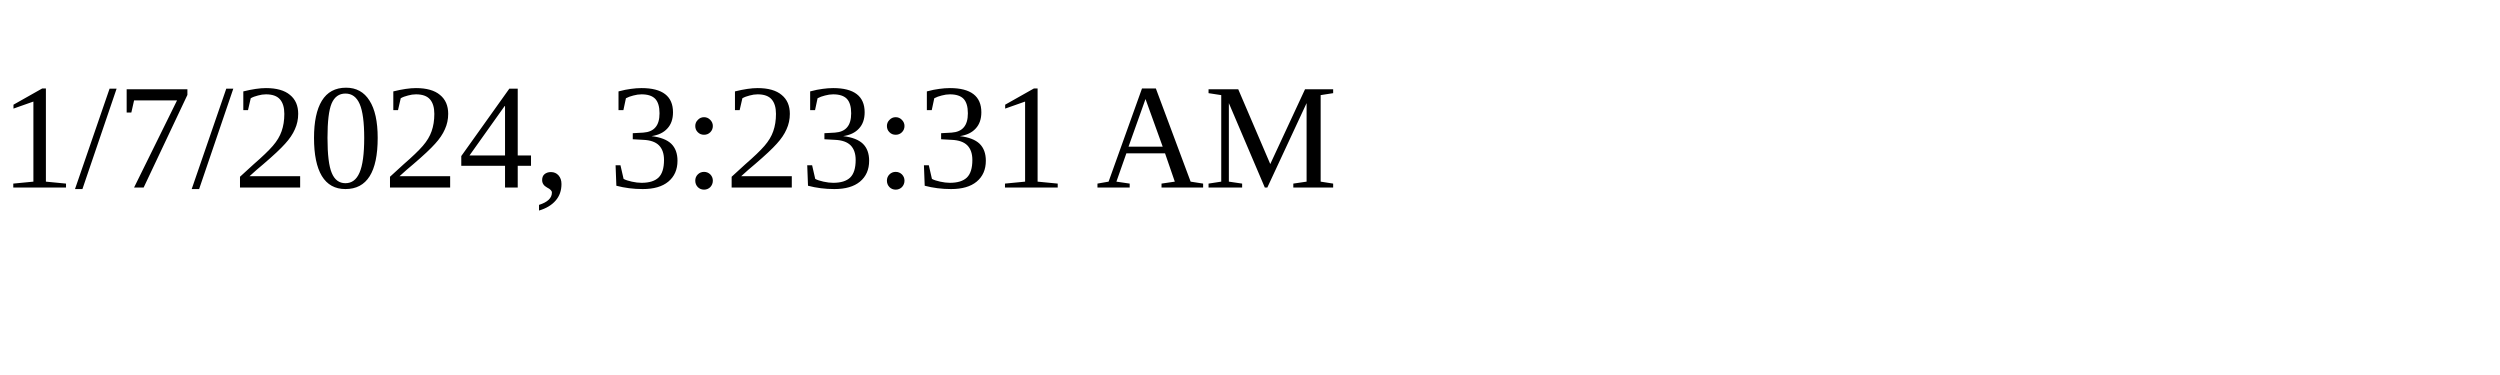
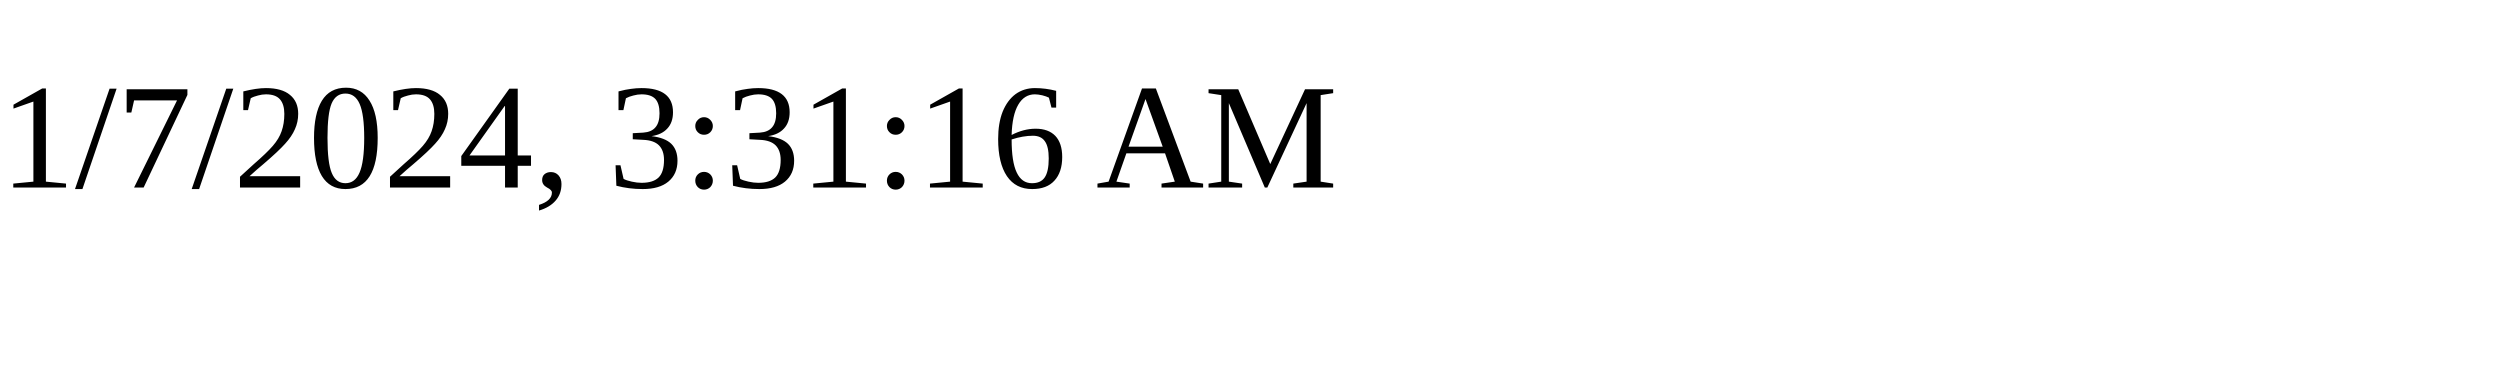
<svg xmlns="http://www.w3.org/2000/svg" height="30" width="200">
-   <text x="0" y="15">1/7/2024, 3:23:31 AM</text>
+   <text x="0" y="15">1/7/2024, 3:31:16 AM</text>
</svg>
